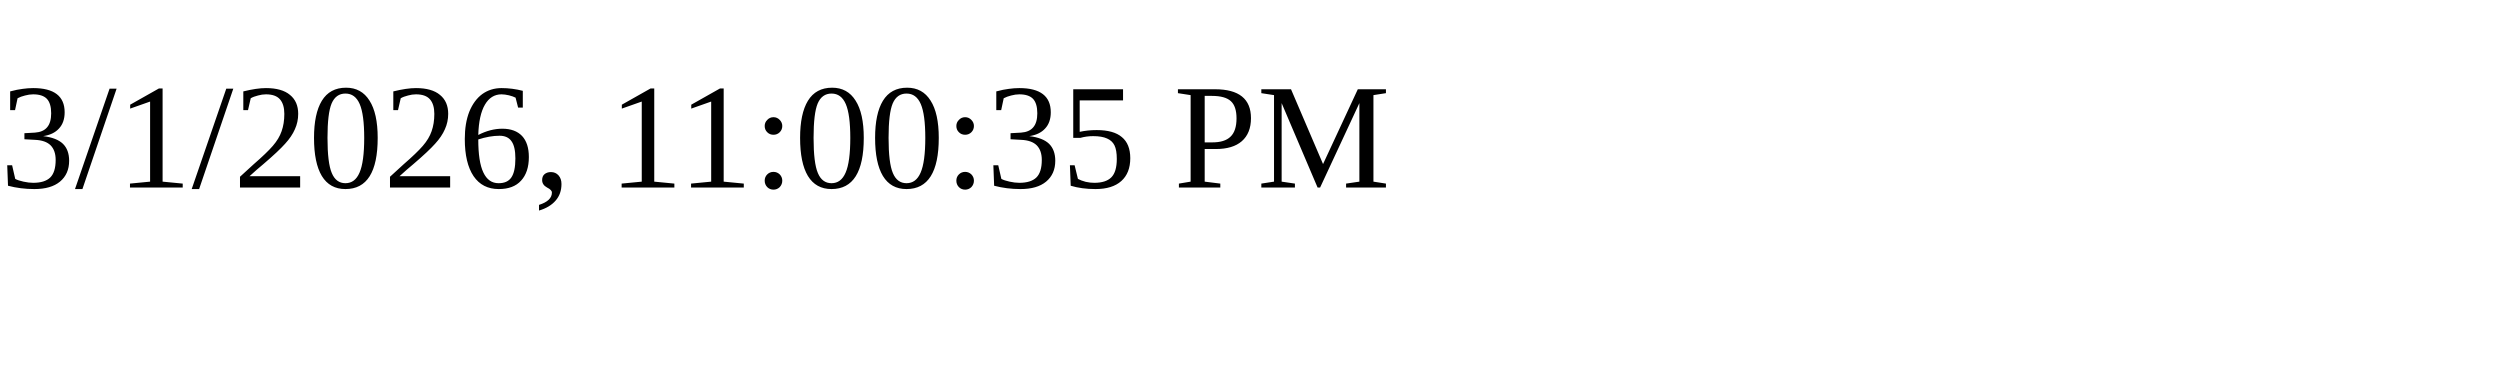
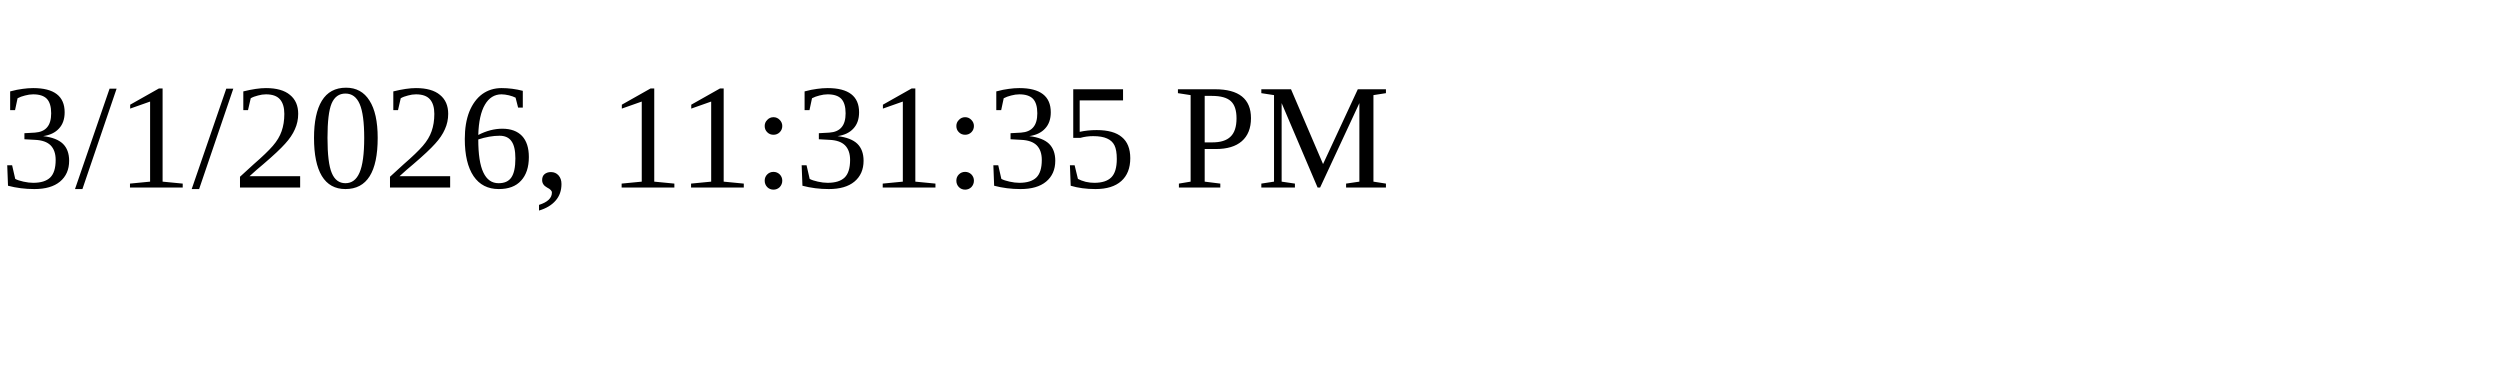
<svg xmlns="http://www.w3.org/2000/svg" height="30" width="200">
-   <text x="0" y="15">3/1/2026, 11:00:35 PM</text>
+   <text x="0" y="15">3/1/2026, 11:31:35 PM</text>
</svg>
